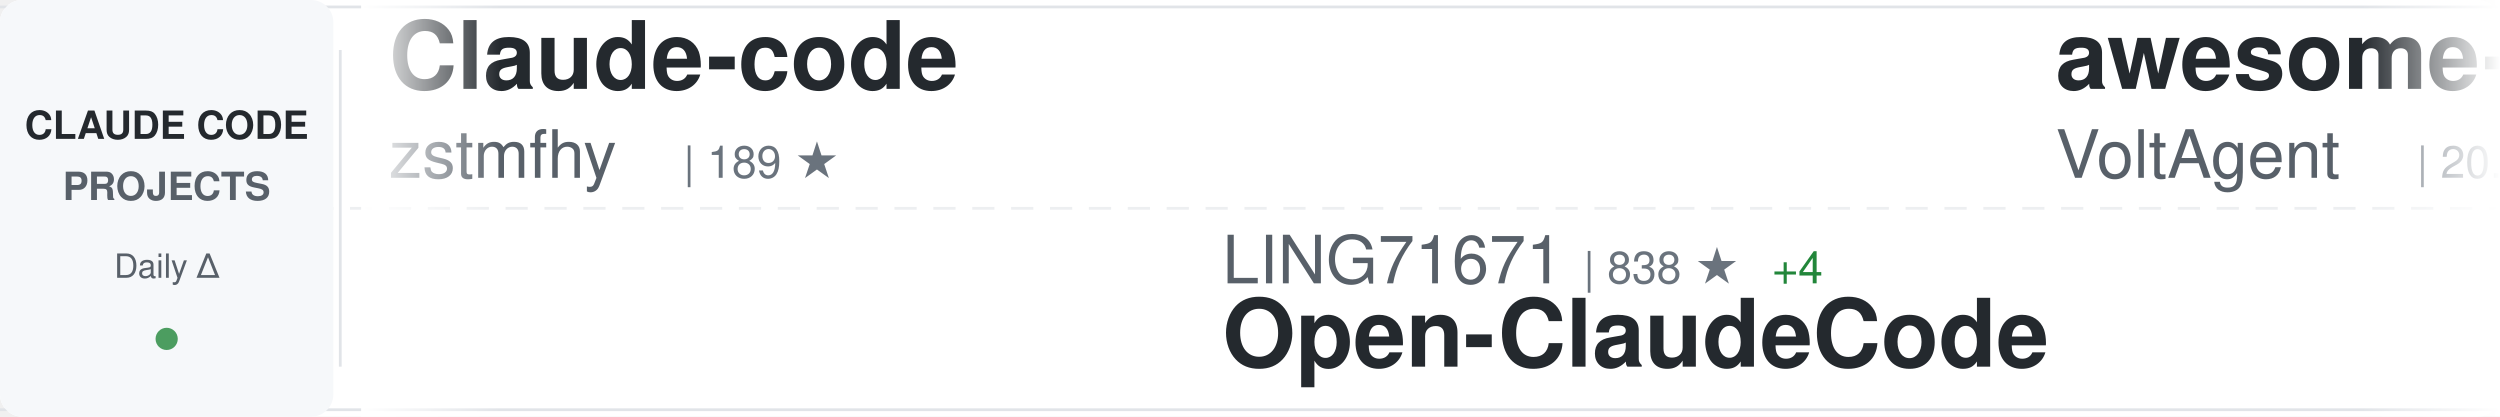
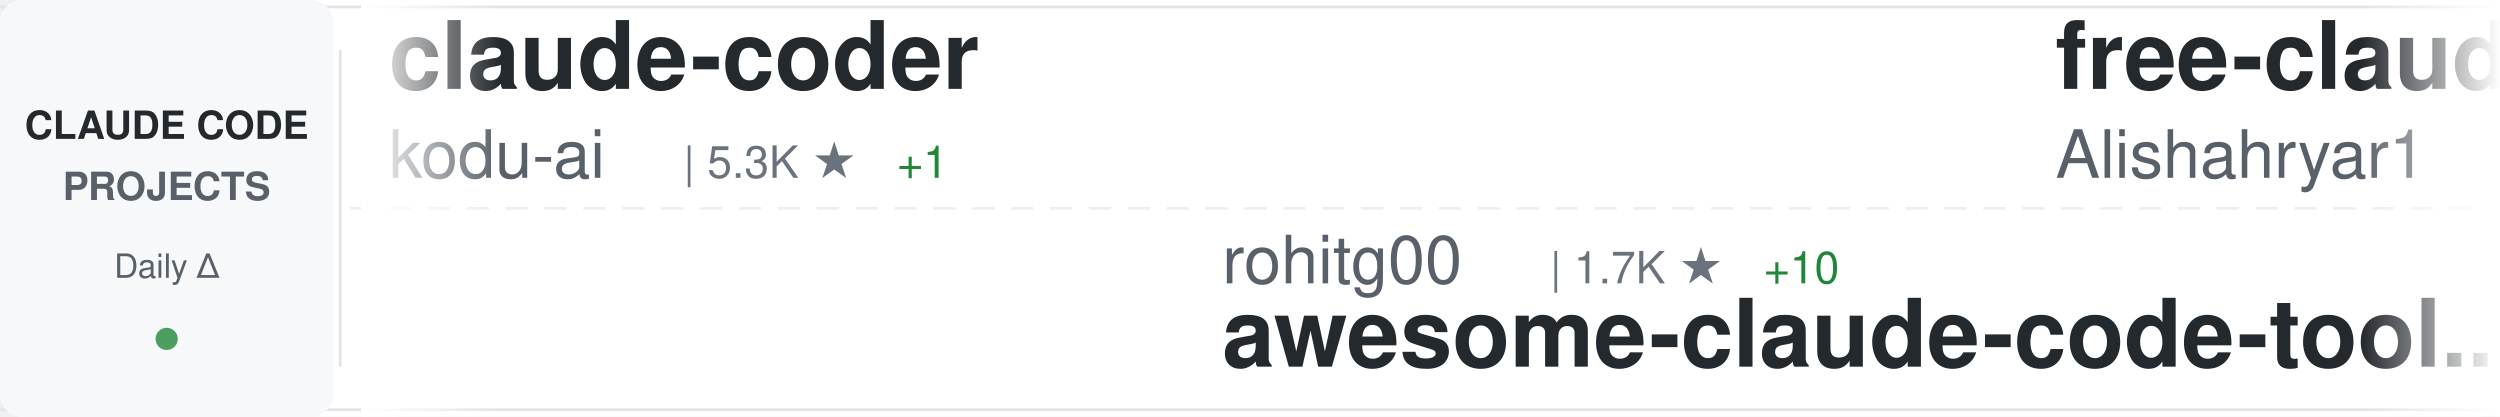
<svg xmlns="http://www.w3.org/2000/svg" width="900" height="150">
  <defs>
    <linearGradient id="awesomeLeftFade" x1="0%" y1="0%" x2="100%" y2="0%">
      <stop offset="0%" style="stop-color:#ffffff;stop-opacity:1" />
      <stop offset="100%" style="stop-color:#ffffff;stop-opacity:0" />
    </linearGradient>
    <linearGradient id="awesomeRightFade" x1="0%" y1="0%" x2="100%" y2="0%">
      <stop offset="0%" style="stop-color:#ffffff;stop-opacity:0" />
      <stop offset="100%" style="stop-color:#ffffff;stop-opacity:1" />
    </linearGradient>
  </defs>
  <rect width="900" height="150" fill="#ffffff" rx="8" />
  <rect x="0" y="2" width="900" height="1" fill="#e1e4e8" />
  <rect x="0" y="147" width="900" height="1" fill="#e1e4e8" />
  <line x1="0" y1="75" x2="900" y2="75" stroke="#e1e4e8" stroke-width="1" stroke-dasharray="8 6" opacity="0.6" />
  <rect x="0" y="0" width="120" height="150" fill="#f6f8fa" rx="8" />
  <text x="60" y="50" font-family="-apple-system, BlinkMacSystemFont, 'Segoe UI', Helvetica, Arial, sans-serif" font-size="14" font-weight="600" fill="#24292e" text-anchor="middle">CLAUDE CODE</text>
  <text x="60" y="72" font-family="-apple-system, BlinkMacSystemFont, 'Segoe UI', Helvetica, Arial, sans-serif" font-size="14" font-weight="600" fill="#586069" text-anchor="middle">PROJECTS</text>
  <text x="60" y="100" font-family="-apple-system, BlinkMacSystemFont, 'Segoe UI', Helvetica, Arial, sans-serif" font-size="12" font-weight="500" fill="#586069" text-anchor="middle">Daily Δ</text>
  <circle cx="60" cy="122" r="4" fill="#22863a" opacity="0.8" />
  <rect x="122" y="18" width="1" height="114" fill="#e1e4e8" />
  <clipPath id="awesomeTickerClip">
    <rect x="130" y="0" width="770" height="150" />
  </clipPath>
  <g clip-path="url(#awesomeTickerClip)">
    <g id="awesomeTickerItems">
      <animateTransform attributeName="transform" attributeType="XML" type="translate" from="0 0" to="-3000 0" dur="54s" repeatCount="indefinite" />
      <g transform="translate(0, 0)">
-         <text x="140" y="32" font-family="-apple-system, BlinkMacSystemFont, 'Segoe UI', Helvetica, Arial, sans-serif" font-size="34" font-weight="600" fill="#24292e">Claude-code</text>
-         <text x="140" y="64" font-family="-apple-system, BlinkMacSystemFont, 'Segoe UI', Helvetica, Arial, sans-serif" font-size="24" font-weight="400" fill="#586069">zstmfhy</text>
-         <text x="246" y="64" font-family="-apple-system, BlinkMacSystemFont, 'Segoe UI', Helvetica, Arial, sans-serif" font-size="16" font-weight="500" fill="#6a737d">| 189 ★</text>
+         <text x="140" y="32" font-family="-apple-system, BlinkMacSystemFont, 'Segoe UI', Helvetica, Arial, sans-serif" font-size="34" font-weight="600" fill="#24292e">claude-coder</text>
+         <text x="140" y="64" font-family="-apple-system, BlinkMacSystemFont, 'Segoe UI', Helvetica, Arial, sans-serif" font-size="24" font-weight="400" fill="#586069">kodu-ai</text>
+         <text x="246" y="64" font-family="-apple-system, BlinkMacSystemFont, 'Segoe UI', Helvetica, Arial, sans-serif" font-size="16" font-weight="500" fill="#6a737d">| 5.3K ★</text>
+         <text x="323" y="64" font-family="-apple-system, BlinkMacSystemFont, 'Segoe UI', Helvetica, Arial, sans-serif" font-size="16" font-weight="500" fill="#22863a"> +1</text>
      </g>
      <g transform="translate(300, 0)">
-         <text x="140" y="102" font-family="-apple-system, BlinkMacSystemFont, 'Segoe UI', Helvetica, Arial, sans-serif" font-size="24" font-weight="400" fill="#586069">LING71671</text>
-         <text x="270" y="102" font-family="-apple-system, BlinkMacSystemFont, 'Segoe UI', Helvetica, Arial, sans-serif" font-size="16" font-weight="500" fill="#6a737d">| 838 ★</text>
-         <text x="338" y="102" font-family="-apple-system, BlinkMacSystemFont, 'Segoe UI', Helvetica, Arial, sans-serif" font-size="16" font-weight="500" fill="#22863a"> +4</text>
-         <text x="140" y="132" font-family="-apple-system, BlinkMacSystemFont, 'Segoe UI', Helvetica, Arial, sans-serif" font-size="34" font-weight="600" fill="#24292e">Open-ClaudeCode</text>
+         <text x="140" y="102" font-family="-apple-system, BlinkMacSystemFont, 'Segoe UI', Helvetica, Arial, sans-serif" font-size="24" font-weight="400" fill="#586069">rohitg00</text>
+         <text x="258" y="102" font-family="-apple-system, BlinkMacSystemFont, 'Segoe UI', Helvetica, Arial, sans-serif" font-size="16" font-weight="500" fill="#6a737d">| 1.7K ★</text>
+         <text x="335" y="102" font-family="-apple-system, BlinkMacSystemFont, 'Segoe UI', Helvetica, Arial, sans-serif" font-size="16" font-weight="500" fill="#22863a"> +10</text>
+         <text x="140" y="132" font-family="-apple-system, BlinkMacSystemFont, 'Segoe UI', Helvetica, Arial, sans-serif" font-size="34" font-weight="600" fill="#24292e">awesome-claude-code-tool...</text>
      </g>
      <g transform="translate(600, 0)">
-         <text x="140" y="32" font-family="-apple-system, BlinkMacSystemFont, 'Segoe UI', Helvetica, Arial, sans-serif" font-size="34" font-weight="600" fill="#24292e">awesome-claude-code-suba...</text>
-         <text x="140" y="64" font-family="-apple-system, BlinkMacSystemFont, 'Segoe UI', Helvetica, Arial, sans-serif" font-size="24" font-weight="400" fill="#586069">VoltAgent</text>
-         <text x="270" y="64" font-family="-apple-system, BlinkMacSystemFont, 'Segoe UI', Helvetica, Arial, sans-serif" font-size="16" font-weight="500" fill="#6a737d">| 20.0K ★</text>
-         <text x="356" y="64" font-family="-apple-system, BlinkMacSystemFont, 'Segoe UI', Helvetica, Arial, sans-serif" font-size="16" font-weight="500" fill="#22863a"> +71</text>
+         <text x="140" y="32" font-family="-apple-system, BlinkMacSystemFont, 'Segoe UI', Helvetica, Arial, sans-serif" font-size="34" font-weight="600" fill="#24292e">free-claude-code</text>
+         <text x="140" y="64" font-family="-apple-system, BlinkMacSystemFont, 'Segoe UI', Helvetica, Arial, sans-serif" font-size="24" font-weight="400" fill="#586069">Alishahryar1</text>
+         <text x="306" y="64" font-family="-apple-system, BlinkMacSystemFont, 'Segoe UI', Helvetica, Arial, sans-serif" font-size="16" font-weight="500" fill="#6a737d">| 25.3K ★</text>
+         <text x="392" y="64" font-family="-apple-system, BlinkMacSystemFont, 'Segoe UI', Helvetica, Arial, sans-serif" font-size="16" font-weight="500" fill="#22863a"> +263</text>
      </g>
      <g transform="translate(900, 0)">
-         <text x="140" y="102" font-family="-apple-system, BlinkMacSystemFont, 'Segoe UI', Helvetica, Arial, sans-serif" font-size="24" font-weight="400" fill="#586069">frankbria</text>
-         <text x="270" y="102" font-family="-apple-system, BlinkMacSystemFont, 'Segoe UI', Helvetica, Arial, sans-serif" font-size="16" font-weight="500" fill="#6a737d">| 9.2K ★</text>
-         <text x="347" y="102" font-family="-apple-system, BlinkMacSystemFont, 'Segoe UI', Helvetica, Arial, sans-serif" font-size="16" font-weight="500" fill="#22863a"> +12</text>
-         <text x="140" y="132" font-family="-apple-system, BlinkMacSystemFont, 'Segoe UI', Helvetica, Arial, sans-serif" font-size="34" font-weight="600" fill="#24292e">ralph-claude-code</text>
+         <text x="140" y="102" font-family="-apple-system, BlinkMacSystemFont, 'Segoe UI', Helvetica, Arial, sans-serif" font-size="24" font-weight="400" fill="#586069">sugyan</text>
+         <text x="234" y="102" font-family="-apple-system, BlinkMacSystemFont, 'Segoe UI', Helvetica, Arial, sans-serif" font-size="16" font-weight="500" fill="#6a737d">| 1.1K ★</text>
+         <text x="311" y="102" font-family="-apple-system, BlinkMacSystemFont, 'Segoe UI', Helvetica, Arial, sans-serif" font-size="16" font-weight="500" fill="#22863a"> +5</text>
+         <text x="140" y="132" font-family="-apple-system, BlinkMacSystemFont, 'Segoe UI', Helvetica, Arial, sans-serif" font-size="34" font-weight="600" fill="#24292e">claude-code-webui</text>
      </g>
      <g transform="translate(1200, 0)">
-         <text x="140" y="32" font-family="-apple-system, BlinkMacSystemFont, 'Segoe UI', Helvetica, Arial, sans-serif" font-size="34" font-weight="600" fill="#24292e">my-claude-code-setup</text>
-         <text x="140" y="64" font-family="-apple-system, BlinkMacSystemFont, 'Segoe UI', Helvetica, Arial, sans-serif" font-size="24" font-weight="400" fill="#586069">centminmod</text>
-         <text x="282" y="64" font-family="-apple-system, BlinkMacSystemFont, 'Segoe UI', Helvetica, Arial, sans-serif" font-size="16" font-weight="500" fill="#6a737d">| 2.3K ★</text>
-         <text x="359" y="64" font-family="-apple-system, BlinkMacSystemFont, 'Segoe UI', Helvetica, Arial, sans-serif" font-size="16" font-weight="500" fill="#22863a"> +7</text>
+         <text x="140" y="32" font-family="-apple-system, BlinkMacSystemFont, 'Segoe UI', Helvetica, Arial, sans-serif" font-size="34" font-weight="600" fill="#24292e">claude_code_src</text>
+         <text x="140" y="64" font-family="-apple-system, BlinkMacSystemFont, 'Segoe UI', Helvetica, Arial, sans-serif" font-size="24" font-weight="400" fill="#586069">ponponon</text>
+         <text x="258" y="64" font-family="-apple-system, BlinkMacSystemFont, 'Segoe UI', Helvetica, Arial, sans-serif" font-size="16" font-weight="500" fill="#6a737d">| 2.2K ★</text>
+         <text x="335" y="64" font-family="-apple-system, BlinkMacSystemFont, 'Segoe UI', Helvetica, Arial, sans-serif" font-size="16" font-weight="500" fill="#22863a"> +4</text>
      </g>
      <g transform="translate(1500, 0)">
-         <text x="140" y="102" font-family="-apple-system, BlinkMacSystemFont, 'Segoe UI', Helvetica, Arial, sans-serif" font-size="24" font-weight="400" fill="#586069">ponponon</text>
-         <text x="258" y="102" font-family="-apple-system, BlinkMacSystemFont, 'Segoe UI', Helvetica, Arial, sans-serif" font-size="16" font-weight="500" fill="#6a737d">| 2.2K ★</text>
-         <text x="335" y="102" font-family="-apple-system, BlinkMacSystemFont, 'Segoe UI', Helvetica, Arial, sans-serif" font-size="16" font-weight="500" fill="#22863a"> +4</text>
-         <text x="140" y="132" font-family="-apple-system, BlinkMacSystemFont, 'Segoe UI', Helvetica, Arial, sans-serif" font-size="34" font-weight="600" fill="#24292e">claude_code_src</text>
+         <text x="140" y="102" font-family="-apple-system, BlinkMacSystemFont, 'Segoe UI', Helvetica, Arial, sans-serif" font-size="24" font-weight="400" fill="#586069">zebbern</text>
+         <text x="246" y="102" font-family="-apple-system, BlinkMacSystemFont, 'Segoe UI', Helvetica, Arial, sans-serif" font-size="16" font-weight="500" fill="#6a737d">| 4.1K ★</text>
+         <text x="323" y="102" font-family="-apple-system, BlinkMacSystemFont, 'Segoe UI', Helvetica, Arial, sans-serif" font-size="16" font-weight="500" fill="#22863a"> +6</text>
+         <text x="140" y="132" font-family="-apple-system, BlinkMacSystemFont, 'Segoe UI', Helvetica, Arial, sans-serif" font-size="34" font-weight="600" fill="#24292e">claude-code-guide</text>
      </g>
      <g transform="translate(1800, 0)">
-         <text x="140" y="32" font-family="-apple-system, BlinkMacSystemFont, 'Segoe UI', Helvetica, Arial, sans-serif" font-size="34" font-weight="600" fill="#24292e">claude-code-proxy</text>
-         <text x="140" y="64" font-family="-apple-system, BlinkMacSystemFont, 'Segoe UI', Helvetica, Arial, sans-serif" font-size="24" font-weight="400" fill="#586069">fuergaosi233</text>
-         <text x="306" y="64" font-family="-apple-system, BlinkMacSystemFont, 'Segoe UI', Helvetica, Arial, sans-serif" font-size="16" font-weight="500" fill="#6a737d">| 2.6K ★</text>
-         <text x="383" y="64" font-family="-apple-system, BlinkMacSystemFont, 'Segoe UI', Helvetica, Arial, sans-serif" font-size="16" font-weight="500" fill="#22863a"> +2</text>
+         <text x="140" y="32" font-family="-apple-system, BlinkMacSystemFont, 'Segoe UI', Helvetica, Arial, sans-serif" font-size="34" font-weight="600" fill="#24292e">Claude-Code-Game-Studios</text>
+         <text x="140" y="64" font-family="-apple-system, BlinkMacSystemFont, 'Segoe UI', Helvetica, Arial, sans-serif" font-size="24" font-weight="400" fill="#586069">Donchitos</text>
+         <text x="270" y="64" font-family="-apple-system, BlinkMacSystemFont, 'Segoe UI', Helvetica, Arial, sans-serif" font-size="16" font-weight="500" fill="#6a737d">| 19.1K ★</text>
+         <text x="356" y="64" font-family="-apple-system, BlinkMacSystemFont, 'Segoe UI', Helvetica, Arial, sans-serif" font-size="16" font-weight="500" fill="#22863a"> +88</text>
      </g>
      <g transform="translate(2100, 0)">
-         <text x="140" y="102" font-family="-apple-system, BlinkMacSystemFont, 'Segoe UI', Helvetica, Arial, sans-serif" font-size="24" font-weight="400" fill="#586069">davila7</text>
-         <text x="246" y="102" font-family="-apple-system, BlinkMacSystemFont, 'Segoe UI', Helvetica, Arial, sans-serif" font-size="16" font-weight="500" fill="#6a737d">| 27.4K ★</text>
-         <text x="332" y="102" font-family="-apple-system, BlinkMacSystemFont, 'Segoe UI', Helvetica, Arial, sans-serif" font-size="16" font-weight="500" fill="#22863a"> +45</text>
-         <text x="140" y="132" font-family="-apple-system, BlinkMacSystemFont, 'Segoe UI', Helvetica, Arial, sans-serif" font-size="34" font-weight="600" fill="#24292e">claude-code-templates</text>
+         <text x="140" y="102" font-family="-apple-system, BlinkMacSystemFont, 'Segoe UI', Helvetica, Arial, sans-serif" font-size="24" font-weight="400" fill="#586069">anthropics</text>
+         <text x="282" y="102" font-family="-apple-system, BlinkMacSystemFont, 'Segoe UI', Helvetica, Arial, sans-serif" font-size="16" font-weight="500" fill="#6a737d">| 7.6K ★</text>
+         <text x="359" y="102" font-family="-apple-system, BlinkMacSystemFont, 'Segoe UI', Helvetica, Arial, sans-serif" font-size="16" font-weight="500" fill="#22863a"> +16</text>
+         <text x="140" y="132" font-family="-apple-system, BlinkMacSystemFont, 'Segoe UI', Helvetica, Arial, sans-serif" font-size="34" font-weight="600" fill="#24292e">claude-code-action</text>
      </g>
      <g transform="translate(2400, 0)">
-         <text x="140" y="32" font-family="-apple-system, BlinkMacSystemFont, 'Segoe UI', Helvetica, Arial, sans-serif" font-size="34" font-weight="600" fill="#24292e">claude-code-security-rev...</text>
-         <text x="140" y="64" font-family="-apple-system, BlinkMacSystemFont, 'Segoe UI', Helvetica, Arial, sans-serif" font-size="24" font-weight="400" fill="#586069">anthropics</text>
-         <text x="282" y="64" font-family="-apple-system, BlinkMacSystemFont, 'Segoe UI', Helvetica, Arial, sans-serif" font-size="16" font-weight="500" fill="#6a737d">| 4.6K ★</text>
-         <text x="359" y="64" font-family="-apple-system, BlinkMacSystemFont, 'Segoe UI', Helvetica, Arial, sans-serif" font-size="16" font-weight="500" fill="#22863a"> +12</text>
+         <text x="140" y="32" font-family="-apple-system, BlinkMacSystemFont, 'Segoe UI', Helvetica, Arial, sans-serif" font-size="34" font-weight="600" fill="#24292e">claude-code-infrastructu...</text>
+         <text x="140" y="64" font-family="-apple-system, BlinkMacSystemFont, 'Segoe UI', Helvetica, Arial, sans-serif" font-size="24" font-weight="400" fill="#586069">diet103</text>
+         <text x="246" y="64" font-family="-apple-system, BlinkMacSystemFont, 'Segoe UI', Helvetica, Arial, sans-serif" font-size="16" font-weight="500" fill="#6a737d">| 9.6K ★</text>
+         <text x="323" y="64" font-family="-apple-system, BlinkMacSystemFont, 'Segoe UI', Helvetica, Arial, sans-serif" font-size="16" font-weight="500" fill="#22863a"> +7</text>
      </g>
      <g transform="translate(2700, 0)">
-         <text x="140" y="102" font-family="-apple-system, BlinkMacSystemFont, 'Segoe UI', Helvetica, Arial, sans-serif" font-size="24" font-weight="400" fill="#586069">AICoderTudou</text>
-         <text x="306" y="102" font-family="-apple-system, BlinkMacSystemFont, 'Segoe UI', Helvetica, Arial, sans-serif" font-size="16" font-weight="500" fill="#6a737d">| 502 ★</text>
-         <text x="374" y="102" font-family="-apple-system, BlinkMacSystemFont, 'Segoe UI', Helvetica, Arial, sans-serif" font-size="16" font-weight="500" fill="#22863a"> +1</text>
-         <text x="140" y="132" font-family="-apple-system, BlinkMacSystemFont, 'Segoe UI', Helvetica, Arial, sans-serif" font-size="34" font-weight="600" fill="#24292e">claude-code-tudou</text>
+         <text x="140" y="102" font-family="-apple-system, BlinkMacSystemFont, 'Segoe UI', Helvetica, Arial, sans-serif" font-size="24" font-weight="400" fill="#586069">huangserva</text>
+         <text x="282" y="102" font-family="-apple-system, BlinkMacSystemFont, 'Segoe UI', Helvetica, Arial, sans-serif" font-size="16" font-weight="500" fill="#6a737d">| 585 ★</text>
+         <text x="350" y="102" font-family="-apple-system, BlinkMacSystemFont, 'Segoe UI', Helvetica, Arial, sans-serif" font-size="16" font-weight="500" fill="#22863a"> +1</text>
+         <text x="140" y="132" font-family="-apple-system, BlinkMacSystemFont, 'Segoe UI', Helvetica, Arial, sans-serif" font-size="34" font-weight="600" fill="#24292e">claude-code-cli</text>
      </g>
      <g transform="translate(3000, 0)">
-         <text x="140" y="32" font-family="-apple-system, BlinkMacSystemFont, 'Segoe UI', Helvetica, Arial, sans-serif" font-size="34" font-weight="600" fill="#24292e">Claude-code</text>
-         <text x="140" y="64" font-family="-apple-system, BlinkMacSystemFont, 'Segoe UI', Helvetica, Arial, sans-serif" font-size="24" font-weight="400" fill="#586069">zstmfhy</text>
-         <text x="246" y="64" font-family="-apple-system, BlinkMacSystemFont, 'Segoe UI', Helvetica, Arial, sans-serif" font-size="16" font-weight="500" fill="#6a737d">| 189 ★</text>
+         <text x="140" y="32" font-family="-apple-system, BlinkMacSystemFont, 'Segoe UI', Helvetica, Arial, sans-serif" font-size="34" font-weight="600" fill="#24292e">claude-coder</text>
+         <text x="140" y="64" font-family="-apple-system, BlinkMacSystemFont, 'Segoe UI', Helvetica, Arial, sans-serif" font-size="24" font-weight="400" fill="#586069">kodu-ai</text>
+         <text x="246" y="64" font-family="-apple-system, BlinkMacSystemFont, 'Segoe UI', Helvetica, Arial, sans-serif" font-size="16" font-weight="500" fill="#6a737d">| 5.3K ★</text>
+         <text x="323" y="64" font-family="-apple-system, BlinkMacSystemFont, 'Segoe UI', Helvetica, Arial, sans-serif" font-size="16" font-weight="500" fill="#22863a"> +1</text>
      </g>
      <g transform="translate(3300, 0)">
-         <text x="140" y="102" font-family="-apple-system, BlinkMacSystemFont, 'Segoe UI', Helvetica, Arial, sans-serif" font-size="24" font-weight="400" fill="#586069">LING71671</text>
-         <text x="270" y="102" font-family="-apple-system, BlinkMacSystemFont, 'Segoe UI', Helvetica, Arial, sans-serif" font-size="16" font-weight="500" fill="#6a737d">| 838 ★</text>
-         <text x="338" y="102" font-family="-apple-system, BlinkMacSystemFont, 'Segoe UI', Helvetica, Arial, sans-serif" font-size="16" font-weight="500" fill="#22863a"> +4</text>
-         <text x="140" y="132" font-family="-apple-system, BlinkMacSystemFont, 'Segoe UI', Helvetica, Arial, sans-serif" font-size="34" font-weight="600" fill="#24292e">Open-ClaudeCode</text>
+         <text x="140" y="102" font-family="-apple-system, BlinkMacSystemFont, 'Segoe UI', Helvetica, Arial, sans-serif" font-size="24" font-weight="400" fill="#586069">rohitg00</text>
+         <text x="258" y="102" font-family="-apple-system, BlinkMacSystemFont, 'Segoe UI', Helvetica, Arial, sans-serif" font-size="16" font-weight="500" fill="#6a737d">| 1.7K ★</text>
+         <text x="335" y="102" font-family="-apple-system, BlinkMacSystemFont, 'Segoe UI', Helvetica, Arial, sans-serif" font-size="16" font-weight="500" fill="#22863a"> +10</text>
+         <text x="140" y="132" font-family="-apple-system, BlinkMacSystemFont, 'Segoe UI', Helvetica, Arial, sans-serif" font-size="34" font-weight="600" fill="#24292e">awesome-claude-code-tool...</text>
      </g>
      <g transform="translate(3600, 0)">
-         <text x="140" y="32" font-family="-apple-system, BlinkMacSystemFont, 'Segoe UI', Helvetica, Arial, sans-serif" font-size="34" font-weight="600" fill="#24292e">awesome-claude-code-suba...</text>
-         <text x="140" y="64" font-family="-apple-system, BlinkMacSystemFont, 'Segoe UI', Helvetica, Arial, sans-serif" font-size="24" font-weight="400" fill="#586069">VoltAgent</text>
-         <text x="270" y="64" font-family="-apple-system, BlinkMacSystemFont, 'Segoe UI', Helvetica, Arial, sans-serif" font-size="16" font-weight="500" fill="#6a737d">| 20.0K ★</text>
-         <text x="356" y="64" font-family="-apple-system, BlinkMacSystemFont, 'Segoe UI', Helvetica, Arial, sans-serif" font-size="16" font-weight="500" fill="#22863a"> +71</text>
+         <text x="140" y="32" font-family="-apple-system, BlinkMacSystemFont, 'Segoe UI', Helvetica, Arial, sans-serif" font-size="34" font-weight="600" fill="#24292e">free-claude-code</text>
+         <text x="140" y="64" font-family="-apple-system, BlinkMacSystemFont, 'Segoe UI', Helvetica, Arial, sans-serif" font-size="24" font-weight="400" fill="#586069">Alishahryar1</text>
+         <text x="306" y="64" font-family="-apple-system, BlinkMacSystemFont, 'Segoe UI', Helvetica, Arial, sans-serif" font-size="16" font-weight="500" fill="#6a737d">| 25.3K ★</text>
+         <text x="392" y="64" font-family="-apple-system, BlinkMacSystemFont, 'Segoe UI', Helvetica, Arial, sans-serif" font-size="16" font-weight="500" fill="#22863a"> +263</text>
      </g>
      <g transform="translate(3900, 0)">
-         <text x="140" y="102" font-family="-apple-system, BlinkMacSystemFont, 'Segoe UI', Helvetica, Arial, sans-serif" font-size="24" font-weight="400" fill="#586069">frankbria</text>
-         <text x="270" y="102" font-family="-apple-system, BlinkMacSystemFont, 'Segoe UI', Helvetica, Arial, sans-serif" font-size="16" font-weight="500" fill="#6a737d">| 9.2K ★</text>
-         <text x="347" y="102" font-family="-apple-system, BlinkMacSystemFont, 'Segoe UI', Helvetica, Arial, sans-serif" font-size="16" font-weight="500" fill="#22863a"> +12</text>
-         <text x="140" y="132" font-family="-apple-system, BlinkMacSystemFont, 'Segoe UI', Helvetica, Arial, sans-serif" font-size="34" font-weight="600" fill="#24292e">ralph-claude-code</text>
+         <text x="140" y="102" font-family="-apple-system, BlinkMacSystemFont, 'Segoe UI', Helvetica, Arial, sans-serif" font-size="24" font-weight="400" fill="#586069">sugyan</text>
+         <text x="234" y="102" font-family="-apple-system, BlinkMacSystemFont, 'Segoe UI', Helvetica, Arial, sans-serif" font-size="16" font-weight="500" fill="#6a737d">| 1.1K ★</text>
+         <text x="311" y="102" font-family="-apple-system, BlinkMacSystemFont, 'Segoe UI', Helvetica, Arial, sans-serif" font-size="16" font-weight="500" fill="#22863a"> +5</text>
+         <text x="140" y="132" font-family="-apple-system, BlinkMacSystemFont, 'Segoe UI', Helvetica, Arial, sans-serif" font-size="34" font-weight="600" fill="#24292e">claude-code-webui</text>
      </g>
    </g>
  </g>
  <rect x="130" y="0" width="50" height="150" fill="url(#awesomeLeftFade)" />
  <rect x="850" y="0" width="50" height="150" fill="url(#awesomeRightFade)" />
</svg>
